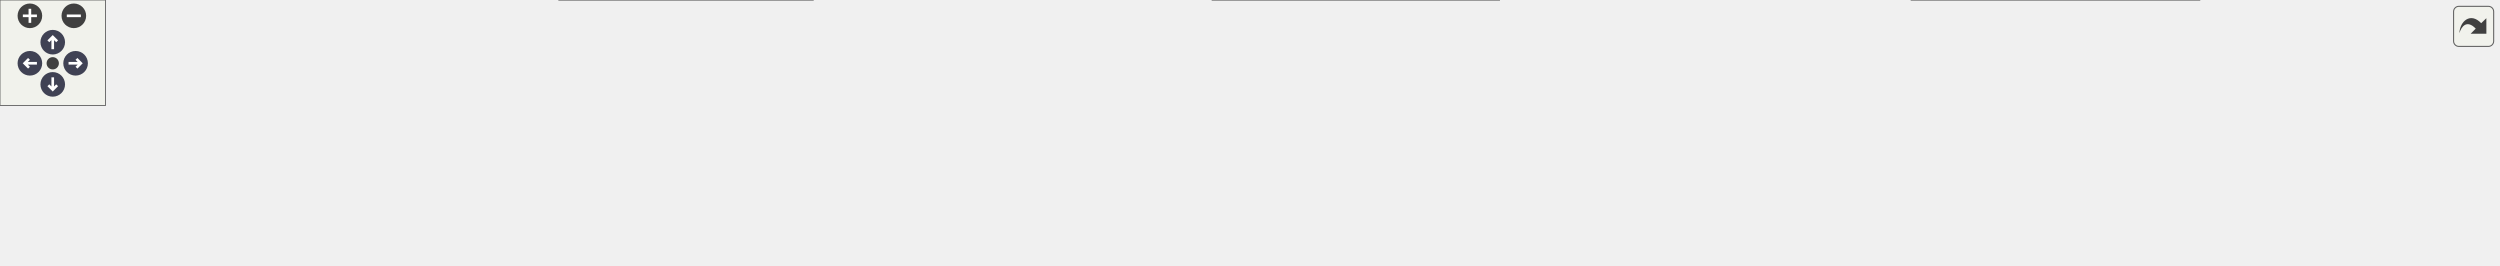
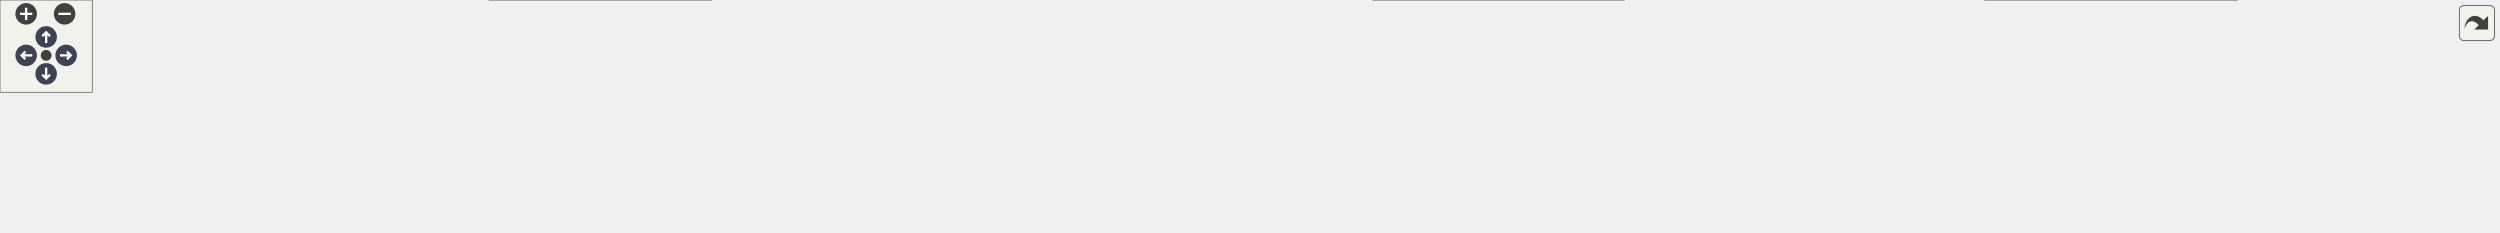
<svg xmlns="http://www.w3.org/2000/svg" xmlns:xlink="http://www.w3.org/1999/xlink" id="main" version="1.1" xml:space="preserve">
  <style type="text/css">
.node, .edge {opacity: 0.7;}
.node.selected, .edge.selected {opacity: 1;}
.edge:hover path { stroke: red; }
.edge:hover polygon { stroke: red; fill: red; }
</style>
  <defs>
    <circle id="rim" cx="0" cy="0" r="7" />
    <circle id="rim2" cx="0" cy="0" r="3.5" />
    <g id="zoomPlus">
      <use xlink:href="#rim" fill="#404040">
        <set attributeName="fill" to="#808080" begin="zoomplus.mouseover" end="zoomplus.mouseout" />
      </use>
      <path d="M-4,0h8M0,-4v8" fill="none" stroke="white" stroke-width="1.5" pointer-events="none" />
    </g>
    <g id="zoomMin">
      <use xlink:href="#rim" fill="#404040">
        <set attributeName="fill" to="#808080" begin="zoomminus.mouseover" end="zoomminus.mouseout" />
      </use>
      <path d="M-4,0h8" fill="none" stroke="white" stroke-width="1.5" pointer-events="none" />
    </g>
    <g id="arrowUp" transform="translate(30 24)">
      <use xlink:href="#rim" />
      <path pointer-events="none" fill="none" stroke="white" stroke-width="1.5" d="M0,-3.0v7 M-2.5,-0.5L0,-3.0L2.5,-0.5" />
    </g>
    <g id="arrowRight" transform="rotate(90) translate(36 -43)">
      <use xlink:href="#rim" />
      <path pointer-events="none" fill="none" stroke="white" stroke-width="1.5" d="M0,-3.0v7 M-2.5,-0.5L0,-3.0L2.5,-0.5" />
    </g>
    <g id="arrowDown" transform="rotate(180) translate(-30 -48)">
      <use xlink:href="#rim" />
      <path pointer-events="none" fill="none" stroke="white" stroke-width="1.5" d="M0,-3.0v7 M-2.5,-0.5L0,-3.0L2.5,-0.5" />
    </g>
    <g id="arrowLeft" transform="rotate(270) translate(-36 17)">
      <use xlink:href="#rim" />
      <path pointer-events="none" fill="none" stroke="white" stroke-width="1.5" d="M0,-3.0v7 M-2.5,-0.5L0,-3.0L2.5,-0.5" />
    </g>
    <g id="resetDef">
      <use xlink:href="#rim2" fill="#404040">
        <set attributeName="fill" to="#808080" begin="reset.mouseover" end="reset.mouseout" />
      </use>
    </g>
  </defs>
  <svg id="graph" class="graph">
    <g id="viewport">
      <g id="Node000001" class="node">
        <g id="a_Node000001">
          <a xlink:title=" ">
-             <polygon fill="#999999" stroke="#666666" points="763,-90.25 583.5,-90.25 583.5,-69.5 763,-69.5 763,-90.25" />
-             <text xml:space="preserve" text-anchor="middle" x="673.25" y="-76.75" font-family="Helvetica,sans-Serif" font-size="10.00">Source/Rendering/LightManager.h</text>
+             <polygon fill="#999999" stroke="#666666" points="869,-90.25 689.5,-90.25 689.5,-69.5 869,-69.5 869,-90.25" />
+             <text xml:space="preserve" text-anchor="middle" x="779.25" y="-76.75" font-family="Helvetica,sans-Serif" font-size="10.00">Source/Rendering/LightManager.h</text>
          </a>
        </g>
      </g>
      <g id="Node000002" class="node">
        <g id="a_Node000002">
          <a xlink:href="main_8cpp.html" target="_top" xlink:title=" ">
            <polygon fill="white" stroke="#666666" points="122.5,-27.12 0,-27.12 0,-6.38 122.5,-6.38 122.5,-27.12" />
            <text xml:space="preserve" text-anchor="middle" x="61.25" y="-13.62" font-family="Helvetica,sans-Serif" font-size="10.00">Source/Core/main.cpp</text>
          </a>
        </g>
      </g>
      <g id="edge1_Node000001_Node000002" class="edge">
        <g id="a_edge1_Node000001_Node000002">
          <a xlink:title=" ">
-             <path fill="none" stroke="#63b8ff" d="M571.8,-74.56C462.53,-68.94 283.81,-56.94 131.25,-33.5 121.28,-31.97 110.61,-29.83 100.68,-27.62" />
-             <polygon fill="#63b8ff" stroke="#63b8ff" points="571.46,-78.05 581.62,-75.06 571.81,-71.06 571.46,-78.05" />
+             <path fill="none" stroke="#63b8ff" d="M677.85,-76.52C549.87,-72.46 323.23,-61.65 131.25,-33.5 121.02,-32 110.07,-29.82 99.93,-27.55" />
+             <polygon fill="#63b8ff" stroke="#63b8ff" points="677.55,-80.01 687.65,-76.82 677.76,-73.02 677.55,-80.01" />
          </a>
        </g>
      </g>
      <g id="Node000003" class="node">
        <g id="a_Node000003">
          <a xlink:href="InspectorUI_8cpp.html" target="_top" xlink:title=" ">
            <polygon fill="white" stroke="#666666" points="299.88,-27.12 140.62,-27.12 140.62,-6.38 299.88,-6.38 299.88,-27.12" />
            <text xml:space="preserve" text-anchor="middle" x="220.25" y="-13.62" font-family="Helvetica,sans-Serif" font-size="10.00">Source/Editor/InspectorUI.cpp</text>
          </a>
        </g>
      </g>
      <g id="edge2_Node000001_Node000003" class="edge">
        <g id="a_edge2_Node000001_Node000003">
          <a xlink:title=" ">
-             <path fill="none" stroke="#63b8ff" d="M572.65,-67.74C499.46,-59.29 398.05,-46.88 309.25,-33.5 297.61,-31.75 285.16,-29.67 273.36,-27.61" />
-             <polygon fill="#63b8ff" stroke="#63b8ff" points="571.86,-71.17 582.19,-68.83 572.66,-64.21 571.86,-71.17" />
+             <path fill="none" stroke="#63b8ff" d="M677.97,-71.42C582.6,-63.85 435.89,-50.79 309.25,-33.5 297.12,-31.84 284.12,-29.74 271.91,-27.6" />
+             <polygon fill="#63b8ff" stroke="#63b8ff" points="677.59,-74.9 687.83,-72.2 678.14,-67.92 677.59,-74.9" />
          </a>
        </g>
      </g>
      <g id="Node000004" class="node">
        <g id="a_Node000004">
          <a xlink:href="LightComponent_8cpp.html" target="_top" xlink:title=" ">
            <polygon fill="white" stroke="#666666" points="462.38,-33.5 318.12,-33.5 318.12,0 462.38,0 462.38,-33.5" />
            <text xml:space="preserve" text-anchor="start" x="326.12" y="-20" font-family="Helvetica,sans-Serif" font-size="10.00">Source/Engine/Component</text>
            <text xml:space="preserve" text-anchor="middle" x="390.25" y="-7.25" font-family="Helvetica,sans-Serif" font-size="10.00">/LightComponent.cpp</text>
          </a>
        </g>
      </g>
      <g id="edge3_Node000001_Node000004" class="edge">
        <g id="a_edge3_Node000001_Node000004">
          <a xlink:title=" ">
-             <path fill="none" stroke="#63b8ff" d="M616.64,-66.65C572.38,-57.09 510.53,-43.73 462.66,-33.39" />
-             <polygon fill="#63b8ff" stroke="#63b8ff" points="615.79,-70.04 626.3,-68.73 617.27,-63.2 615.79,-70.04" />
+             <path fill="none" stroke="#63b8ff" d="M694.7,-67.48C632.72,-58.87 546.61,-46.37 471.25,-33.5 468.43,-33.02 465.55,-32.51 462.64,-32" />
+             <polygon fill="#63b8ff" stroke="#63b8ff" points="694.09,-70.93 704.48,-68.83 695.05,-64 694.09,-70.93" />
          </a>
        </g>
      </g>
      <g id="Node000005" class="node">
        <g id="a_Node000005">
-           <a xlink:href="LightManager_8cpp.html" target="_top" xlink:title=" ">
-             <polygon fill="white" stroke="#666666" points="671.62,-27.12 480.88,-27.12 480.88,-6.38 671.62,-6.38 671.62,-27.12" />
-             <text xml:space="preserve" text-anchor="middle" x="576.25" y="-13.62" font-family="Helvetica,sans-Serif" font-size="10.00">Source/Rendering/LightManager.cpp</text>
+           <a xlink:href="ObjectManager_8cpp.html" target="_top" xlink:title=" ">
+             <polygon fill="white" stroke="#666666" points="666,-27.12 480.5,-27.12 480.5,-6.38 666,-6.38 666,-27.12" />
+             <text xml:space="preserve" text-anchor="middle" x="573.25" y="-13.62" font-family="Helvetica,sans-Serif" font-size="10.00">Source/Objects/ObjectManager.cpp</text>
          </a>
        </g>
      </g>
      <g id="edge4_Node000001_Node000005" class="edge">
        <g id="a_edge4_Node000001_Node000005">
          <a xlink:title=" ">
-             <path fill="none" stroke="#63b8ff" d="M648.17,-63.07C630.35,-51.84 606.98,-37.12 591.8,-27.55" />
-             <polygon fill="#63b8ff" stroke="#63b8ff" points="646.06,-65.88 656.38,-68.25 649.79,-59.95 646.06,-65.88" />
+             <path fill="none" stroke="#63b8ff" d="M735.23,-65.81C696.58,-54.35 641.22,-37.92 606.27,-27.55" />
+             <polygon fill="#63b8ff" stroke="#63b8ff" points="734.12,-69.13 744.7,-68.62 736.11,-62.42 734.12,-69.13" />
          </a>
        </g>
      </g>
      <g id="Node000006" class="node">
        <g id="a_Node000006">
-           <a xlink:href="PostProcessPass_8cpp.html" target="_top" xlink:title=" ">
-             <polygon fill="white" stroke="#666666" points="852.75,-33.5 689.75,-33.5 689.75,0 852.75,0 852.75,-33.5" />
-             <text xml:space="preserve" text-anchor="start" x="697.75" y="-20" font-family="Helvetica,sans-Serif" font-size="10.00">Source/Rendering/PostProcess</text>
-             <text xml:space="preserve" text-anchor="middle" x="771.25" y="-7.25" font-family="Helvetica,sans-Serif" font-size="10.00">Pass.cpp</text>
+           <a xlink:href="LightManager_8cpp.html" target="_top" xlink:title=" ">
+             <polygon fill="white" stroke="#666666" points="874.62,-27.12 683.88,-27.12 683.88,-6.38 874.62,-6.38 874.62,-27.12" />
+             <text xml:space="preserve" text-anchor="middle" x="779.25" y="-13.62" font-family="Helvetica,sans-Serif" font-size="10.00">Source/Rendering/LightManager.cpp</text>
          </a>
        </g>
      </g>
      <g id="edge5_Node000001_Node000006" class="edge">
        <g id="a_edge5_Node000001_Node000006">
          <a xlink:title=" ">
-             <path fill="none" stroke="#63b8ff" d="M698.69,-63.01C713,-54.08 730.82,-42.97 745.22,-33.98" />
-             <polygon fill="#63b8ff" stroke="#63b8ff" points="696.91,-59.99 690.28,-68.25 700.62,-65.93 696.91,-59.99" />
+             <path fill="none" stroke="#63b8ff" d="M779.25,-57.61C779.25,-47.3 779.25,-35.43 779.25,-27.34" />
+             <polygon fill="#63b8ff" stroke="#63b8ff" points="775.75,-57.54 779.25,-67.54 782.75,-57.54 775.75,-57.54" />
          </a>
        </g>
      </g>
      <g id="Node000007" class="node">
        <g id="a_Node000007">
-           <a xlink:href="RenderPipeline_8cpp.html" target="_top" xlink:title=" ">
-             <polygon fill="white" stroke="#666666" points="1069.38,-27.12 871.12,-27.12 871.12,-6.38 1069.38,-6.38 1069.38,-27.12" />
-             <text xml:space="preserve" text-anchor="middle" x="970.25" y="-13.62" font-family="Helvetica,sans-Serif" font-size="10.00">Source/Rendering/RenderPipeline.cpp</text>
+           <a xlink:href="PostProcessPass_8cpp.html" target="_top" xlink:title=" ">
+             <polygon fill="white" stroke="#666666" points="1055.75,-33.5 892.75,-33.5 892.75,0 1055.75,0 1055.75,-33.5" />
+             <text xml:space="preserve" text-anchor="start" x="900.75" y="-20" font-family="Helvetica,sans-Serif" font-size="10.00">Source/Rendering/PostProcess</text>
+             <text xml:space="preserve" text-anchor="middle" x="974.25" y="-7.25" font-family="Helvetica,sans-Serif" font-size="10.00">Pass.cpp</text>
          </a>
        </g>
      </g>
      <g id="edge6_Node000001_Node000007" class="edge">
        <g id="a_edge6_Node000001_Node000007">
          <a xlink:title=" ">
-             <path fill="none" stroke="#63b8ff" d="M732.11,-66.76C787.96,-55.27 870.85,-38.21 922.65,-27.55" />
-             <polygon fill="#63b8ff" stroke="#63b8ff" points="731.54,-63.31 722.45,-68.75 732.95,-70.16 731.54,-63.31" />
+             <path fill="none" stroke="#63b8ff" d="M821.4,-65.66C851.04,-56.37 890.88,-43.88 922.46,-33.98" />
+             <polygon fill="#63b8ff" stroke="#63b8ff" points="820.52,-62.27 812.02,-68.6 822.61,-68.95 820.52,-62.27" />
          </a>
        </g>
      </g>
      <g id="Node000008" class="node">
        <g id="a_Node000008">
-           <a xlink:href="ShadowMapPass_8cpp.html" target="_top" xlink:title=" ">
-             <polygon fill="white" stroke="#666666" points="1251.12,-33.5 1087.38,-33.5 1087.38,0 1251.12,0 1251.12,-33.5" />
-             <text xml:space="preserve" text-anchor="start" x="1095.38" y="-20" font-family="Helvetica,sans-Serif" font-size="10.00">Source/Rendering/ShadowMap</text>
-             <text xml:space="preserve" text-anchor="middle" x="1169.25" y="-7.25" font-family="Helvetica,sans-Serif" font-size="10.00">Pass.cpp</text>
+           <a xlink:href="RenderPipeline_8cpp.html" target="_top" xlink:title=" ">
+             <polygon fill="white" stroke="#666666" points="1272.38,-27.12 1074.12,-27.12 1074.12,-6.38 1272.38,-6.38 1272.38,-27.12" />
+             <text xml:space="preserve" text-anchor="middle" x="1173.25" y="-13.62" font-family="Helvetica,sans-Serif" font-size="10.00">Source/Rendering/RenderPipeline.cpp</text>
          </a>
        </g>
      </g>
      <g id="edge7_Node000001_Node000008" class="edge">
        <g id="a_edge7_Node000001_Node000008">
          <a xlink:title=" ">
-             <path fill="none" stroke="#63b8ff" d="M774.46,-69.23C856.51,-61.01 975.06,-48.2 1078.25,-33.5 1081.11,-33.09 1084.01,-32.67 1086.94,-32.22" />
-             <polygon fill="#63b8ff" stroke="#63b8ff" points="774.23,-65.74 764.63,-70.21 774.93,-72.7 774.23,-65.74" />
+             <path fill="none" stroke="#63b8ff" d="M853.63,-67.34C927.61,-55.86 1039.88,-38.44 1109.78,-27.6" />
+             <polygon fill="#63b8ff" stroke="#63b8ff" points="853.39,-63.83 844.05,-68.82 854.47,-70.75 853.39,-63.83" />
          </a>
        </g>
      </g>
      <g id="Node000009" class="node">
        <g id="a_Node000009">
-           <a xlink:href="Mesh_8cpp.html" target="_top" xlink:title=" ">
-             <polygon fill="white" stroke="#666666" points="1421.12,-27.12 1269.38,-27.12 1269.38,-6.38 1421.12,-6.38 1421.12,-27.12" />
-             <text xml:space="preserve" text-anchor="middle" x="1345.25" y="-13.62" font-family="Helvetica,sans-Serif" font-size="10.00">Source/Resources/Mesh.cpp</text>
+           <a xlink:href="ShadowMapPass_8cpp.html" target="_top" xlink:title=" ">
+             <polygon fill="white" stroke="#666666" points="1454.12,-33.5 1290.38,-33.5 1290.38,0 1454.12,0 1454.12,-33.5" />
+             <text xml:space="preserve" text-anchor="start" x="1298.38" y="-20" font-family="Helvetica,sans-Serif" font-size="10.00">Source/Rendering/ShadowMap</text>
+             <text xml:space="preserve" text-anchor="middle" x="1372.25" y="-7.25" font-family="Helvetica,sans-Serif" font-size="10.00">Pass.cpp</text>
          </a>
        </g>
      </g>
      <g id="edge8_Node000001_Node000009" class="edge">
        <g id="a_edge8_Node000001_Node000009">
          <a xlink:title=" ">
-             <path fill="none" stroke="#63b8ff" d="M774.75,-74.3C892.05,-68.26 1090.69,-55.7 1260.25,-33.5 1272.3,-31.92 1285.24,-29.77 1297.29,-27.56" />
-             <polygon fill="#63b8ff" stroke="#63b8ff" points="774.63,-70.8 764.82,-74.81 774.99,-77.8 774.63,-70.8" />
+             <path fill="none" stroke="#63b8ff" d="M880.75,-72.13C982.34,-64.81 1142.99,-51.68 1281.25,-33.5 1284.11,-33.12 1287.02,-32.72 1289.96,-32.3" />
+             <polygon fill="#63b8ff" stroke="#63b8ff" points="880.5,-68.64 870.78,-72.84 881,-75.62 880.5,-68.64" />
+           </a>
+         </g>
+       </g>
+       <g id="Node000010" class="node">
+         <g id="a_Node000010">
+           <a xlink:href="Mesh_8cpp.html" target="_top" xlink:title=" ">
+             <polygon fill="white" stroke="#666666" points="1624.12,-27.12 1472.38,-27.12 1472.38,-6.38 1624.12,-6.38 1624.12,-27.12" />
+             <text xml:space="preserve" text-anchor="middle" x="1548.25" y="-13.62" font-family="Helvetica,sans-Serif" font-size="10.00">Source/Resources/Mesh.cpp</text>
+           </a>
+         </g>
+       </g>
+       <g id="edge9_Node000001_Node000010" class="edge">
+         <g id="a_edge9_Node000001_Node000010">
+           <a xlink:title=" ">
+             <path fill="none" stroke="#63b8ff" d="M880.9,-75.85C1014.81,-71.01 1257.43,-59.31 1463.25,-33.5 1475.46,-31.97 1488.57,-29.8 1500.75,-27.57" />
+             <polygon fill="#63b8ff" stroke="#63b8ff" points="880.86,-72.34 870.99,-76.2 881.11,-79.34 880.86,-72.34" />
          </a>
        </g>
      </g>
    </g>
  </svg>
  <g id="navigator" transform="translate(0 0)" fill="#404254">
    <rect fill="#f2f5e9" fill-opacity="0.5" stroke="#606060" stroke-width=".5" x="0" y="0" width="60" height="60" />
    <use id="zoomplus" xlink:href="#zoomPlus" x="17" y="9" />
    <use id="zoomminus" xlink:href="#zoomMin" x="42" y="9" />
    <use id="reset" xlink:href="#resetDef" x="30" y="36" />
    <use id="arrowup" xlink:href="#arrowUp" x="0" y="0" />
    <use id="arrowright" xlink:href="#arrowRight" x="0" y="0" />
    <use id="arrowdown" xlink:href="#arrowDown" x="0" y="0" />
    <use id="arrowleft" xlink:href="#arrowLeft" x="0" y="0" />
  </g>
  <svg viewBox="0 0 15 15" width="100%" height="30px" preserveAspectRatio="xMaxYMin meet">
    <g id="arrow_out" transform="scale(0.3 0.3)">
      <a xlink:href="LightManager_8h__dep__incl_org.svg" target="_base">
        <rect id="button" ry="5" rx="5" y="6" x="6" height="38" width="38" fill="#f2f5e9" fill-opacity="0.5" stroke="#606060" stroke-width="1.0" />
        <path id="arrow" d="M 11.5,31.437 C 11.94,20.098 22.043,11.323 32.159,21.979 L 37.069,17.246 C 37.069,17.246 37.088,32 37.088,32 L 22.16,31.978 C 22.16,31.978 26.998,27.14 26.998,27.14 C 18.529,18.264 13.292,25.23 11.5,31.437 z" style="fill:#404040;" />
      </a>
    </g>
  </svg>
  <style type="text/css">

[data-mouse-over-selected='false'] { opacity: 0.7; }
[data-mouse-over-selected='true']  { opacity: 1.0; }

</style>
</svg>
